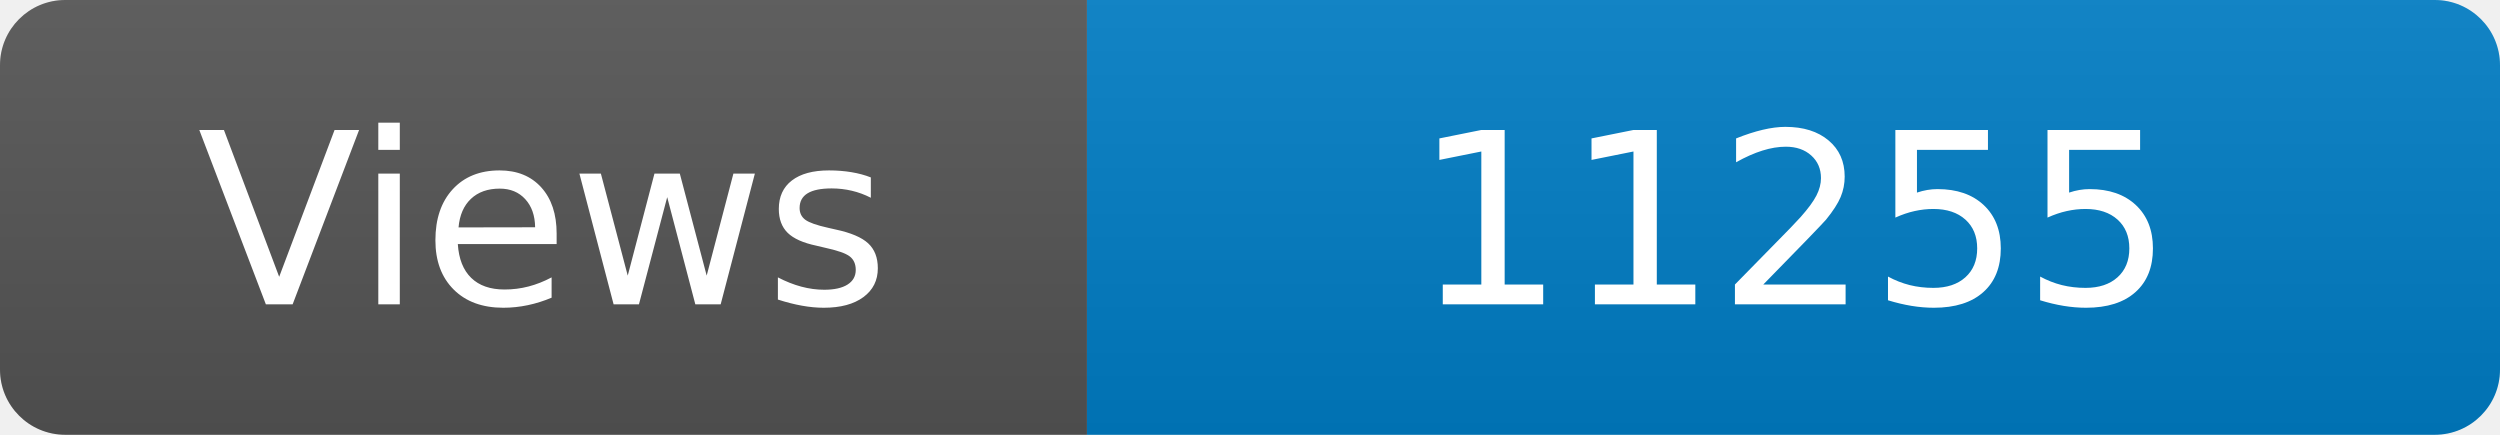
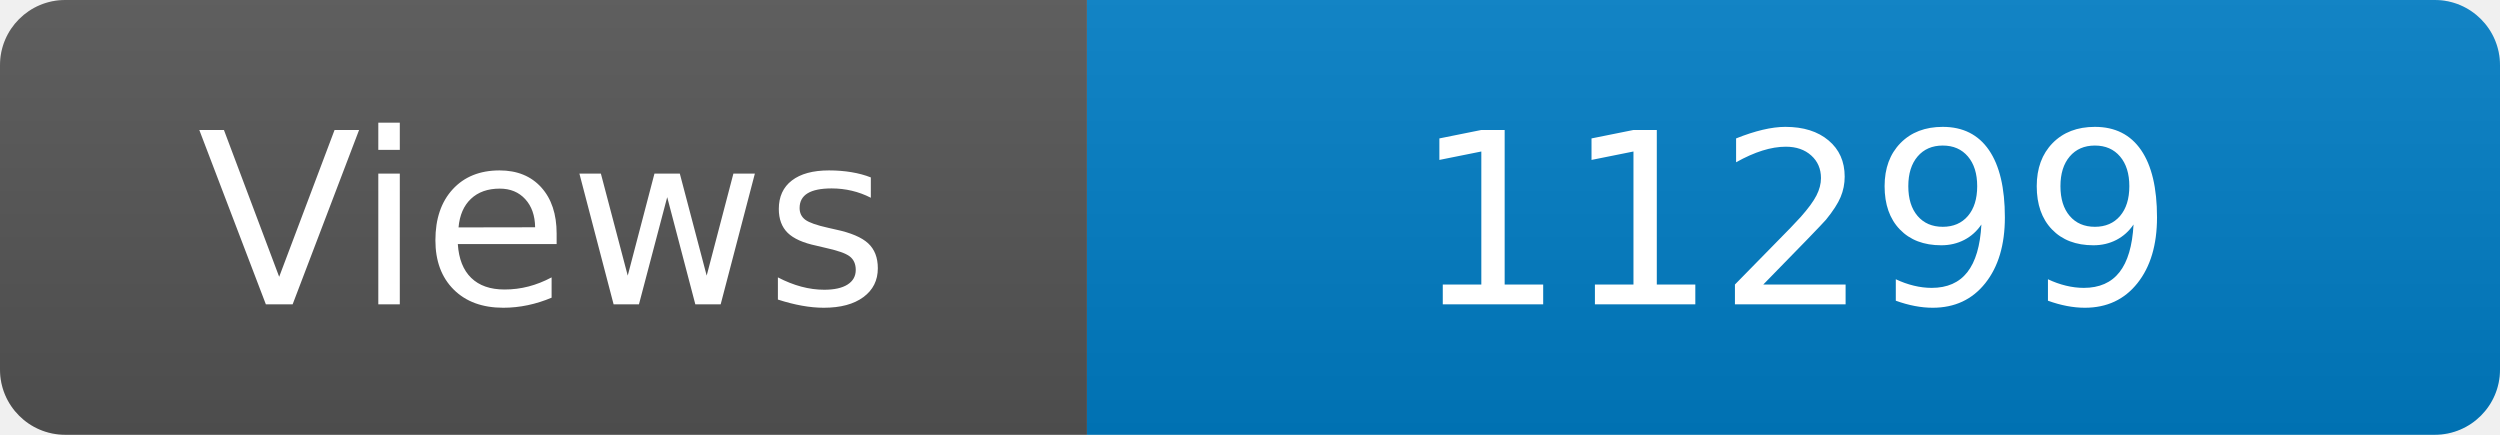
<svg xmlns="http://www.w3.org/2000/svg" width="115" height="20" role="img" aria-label="Maintained?: yes">
  <linearGradient id="s" x2="0" y2="100%">
    <stop offset="0" stop-color="#bbb" stop-opacity=".1" />
    <stop offset="1" stop-opacity=".1" />
  </linearGradient>
  <clipPath id="r">
    <rect width="115" height="20" rx="3" fill="#fff" />
  </clipPath>
  <g clip-path="url(#r)">
    <rect width="50" height="20" fill="#555" />
    <rect x="50" width="160" height="20" fill="#007ec6" />
    <rect width="115" height="20" fill="url(#s)" />
  </g>
  <g fill="#fff" text-anchor="middle" font-family="Verdana,Geneva,DejaVu Sans,sans-serif" font-size="110">
    <text x="250" y="140" transform="scale(.1)" fill="#fff">Views</text>
-     <text x="825" y="140" transform="scale(.1)" fill="#fff">11255</text>
+     <text x="825" y="140" transform="scale(.1)" fill="#fff">11299</text>
  </g>
</svg>
